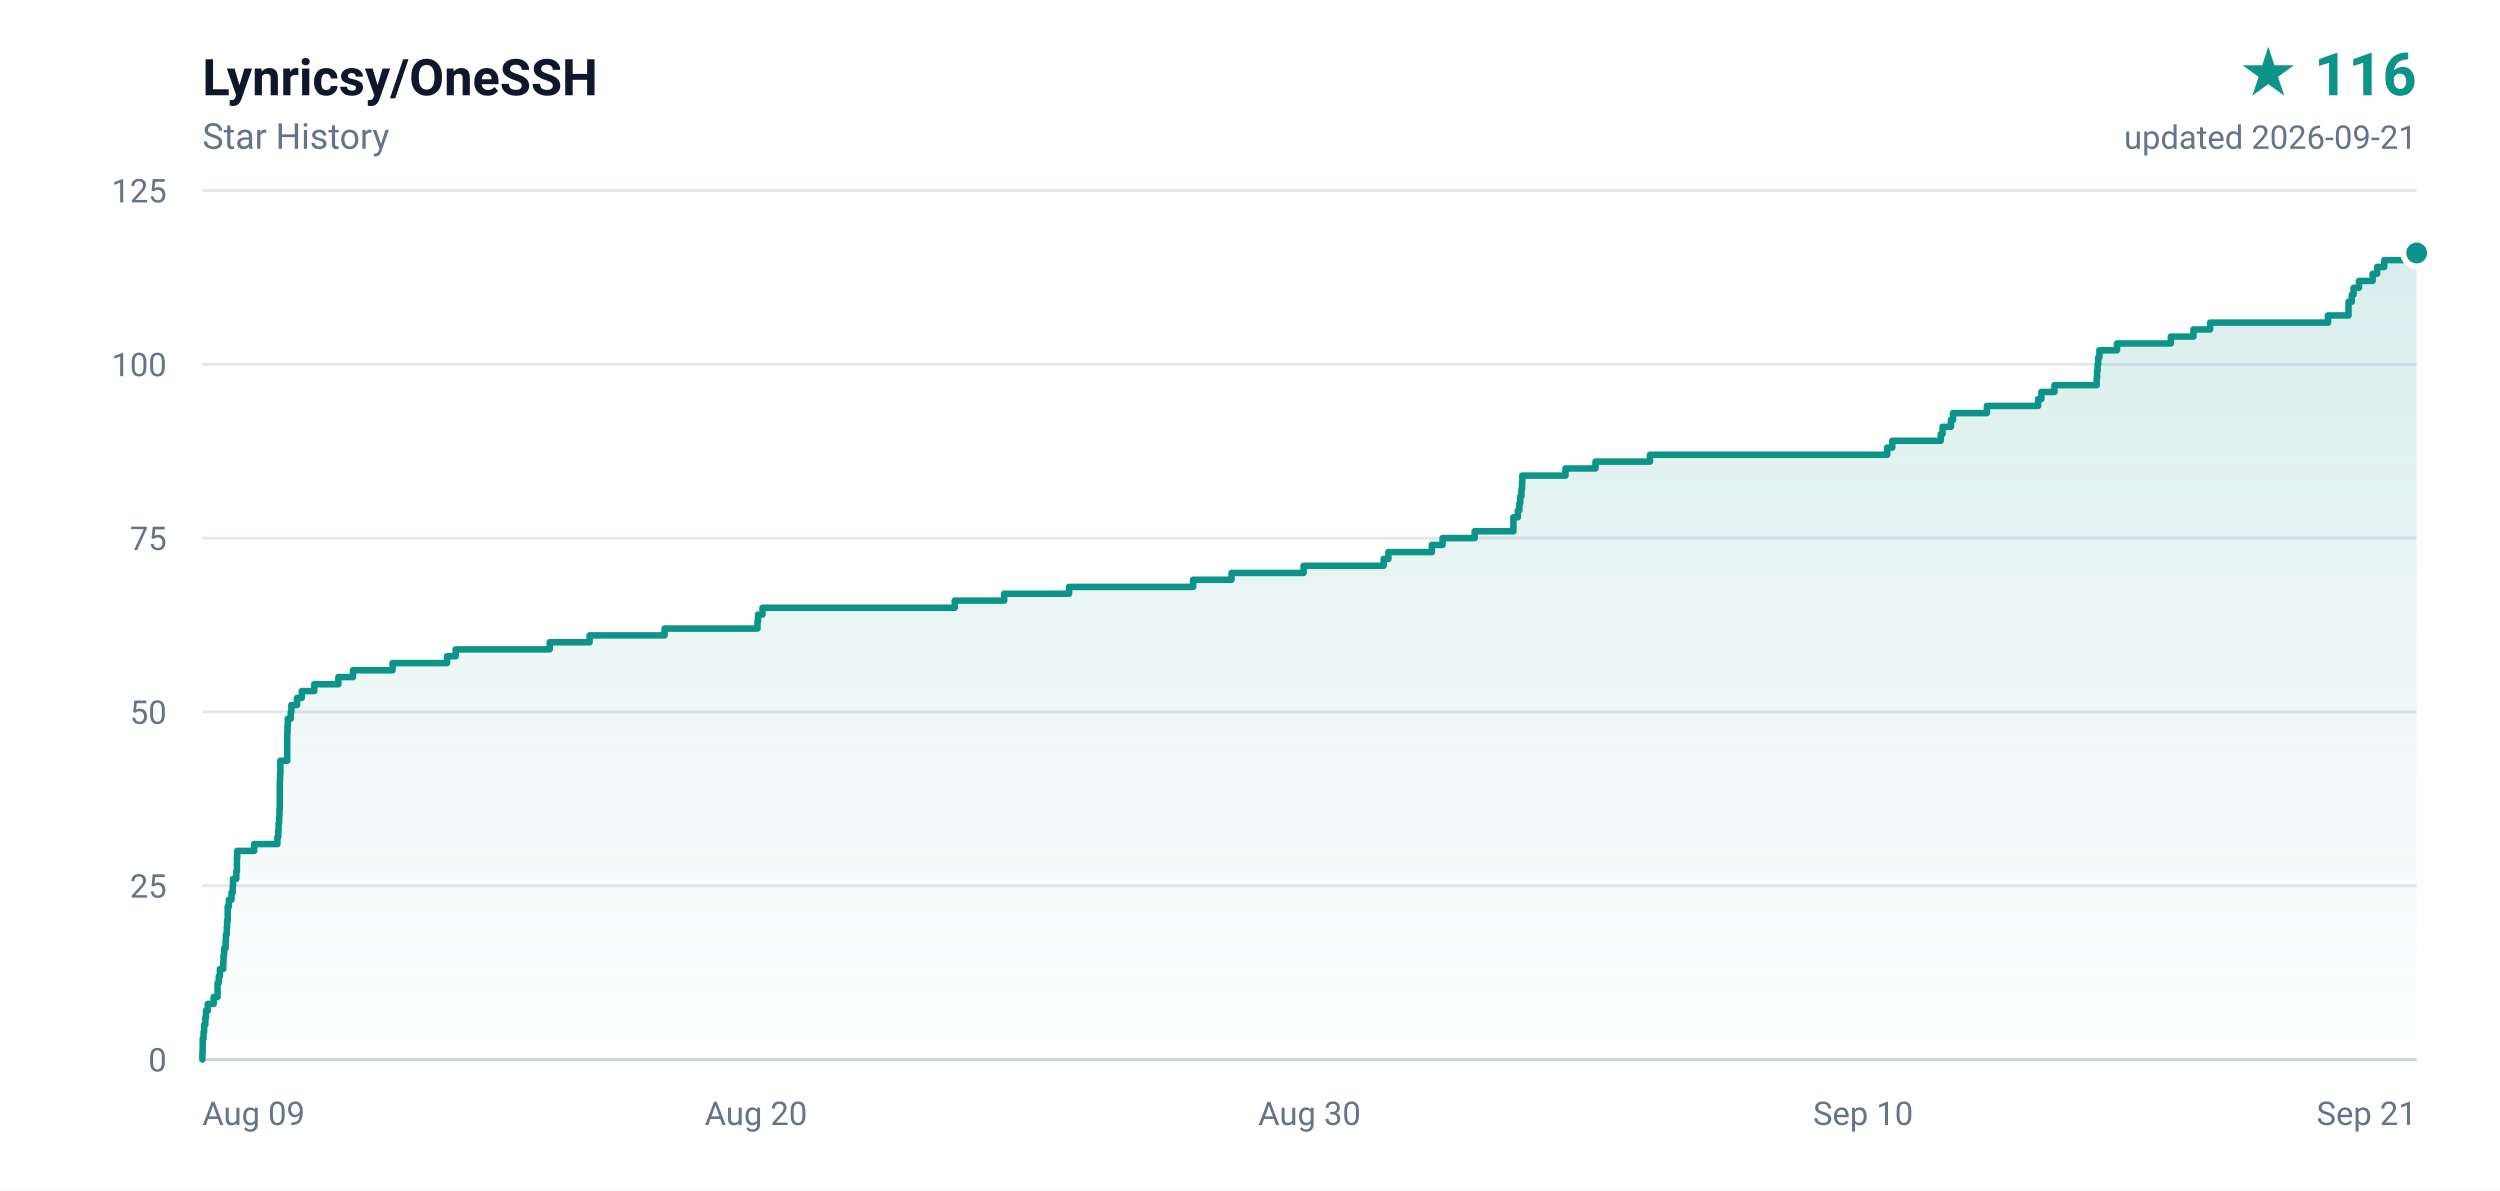
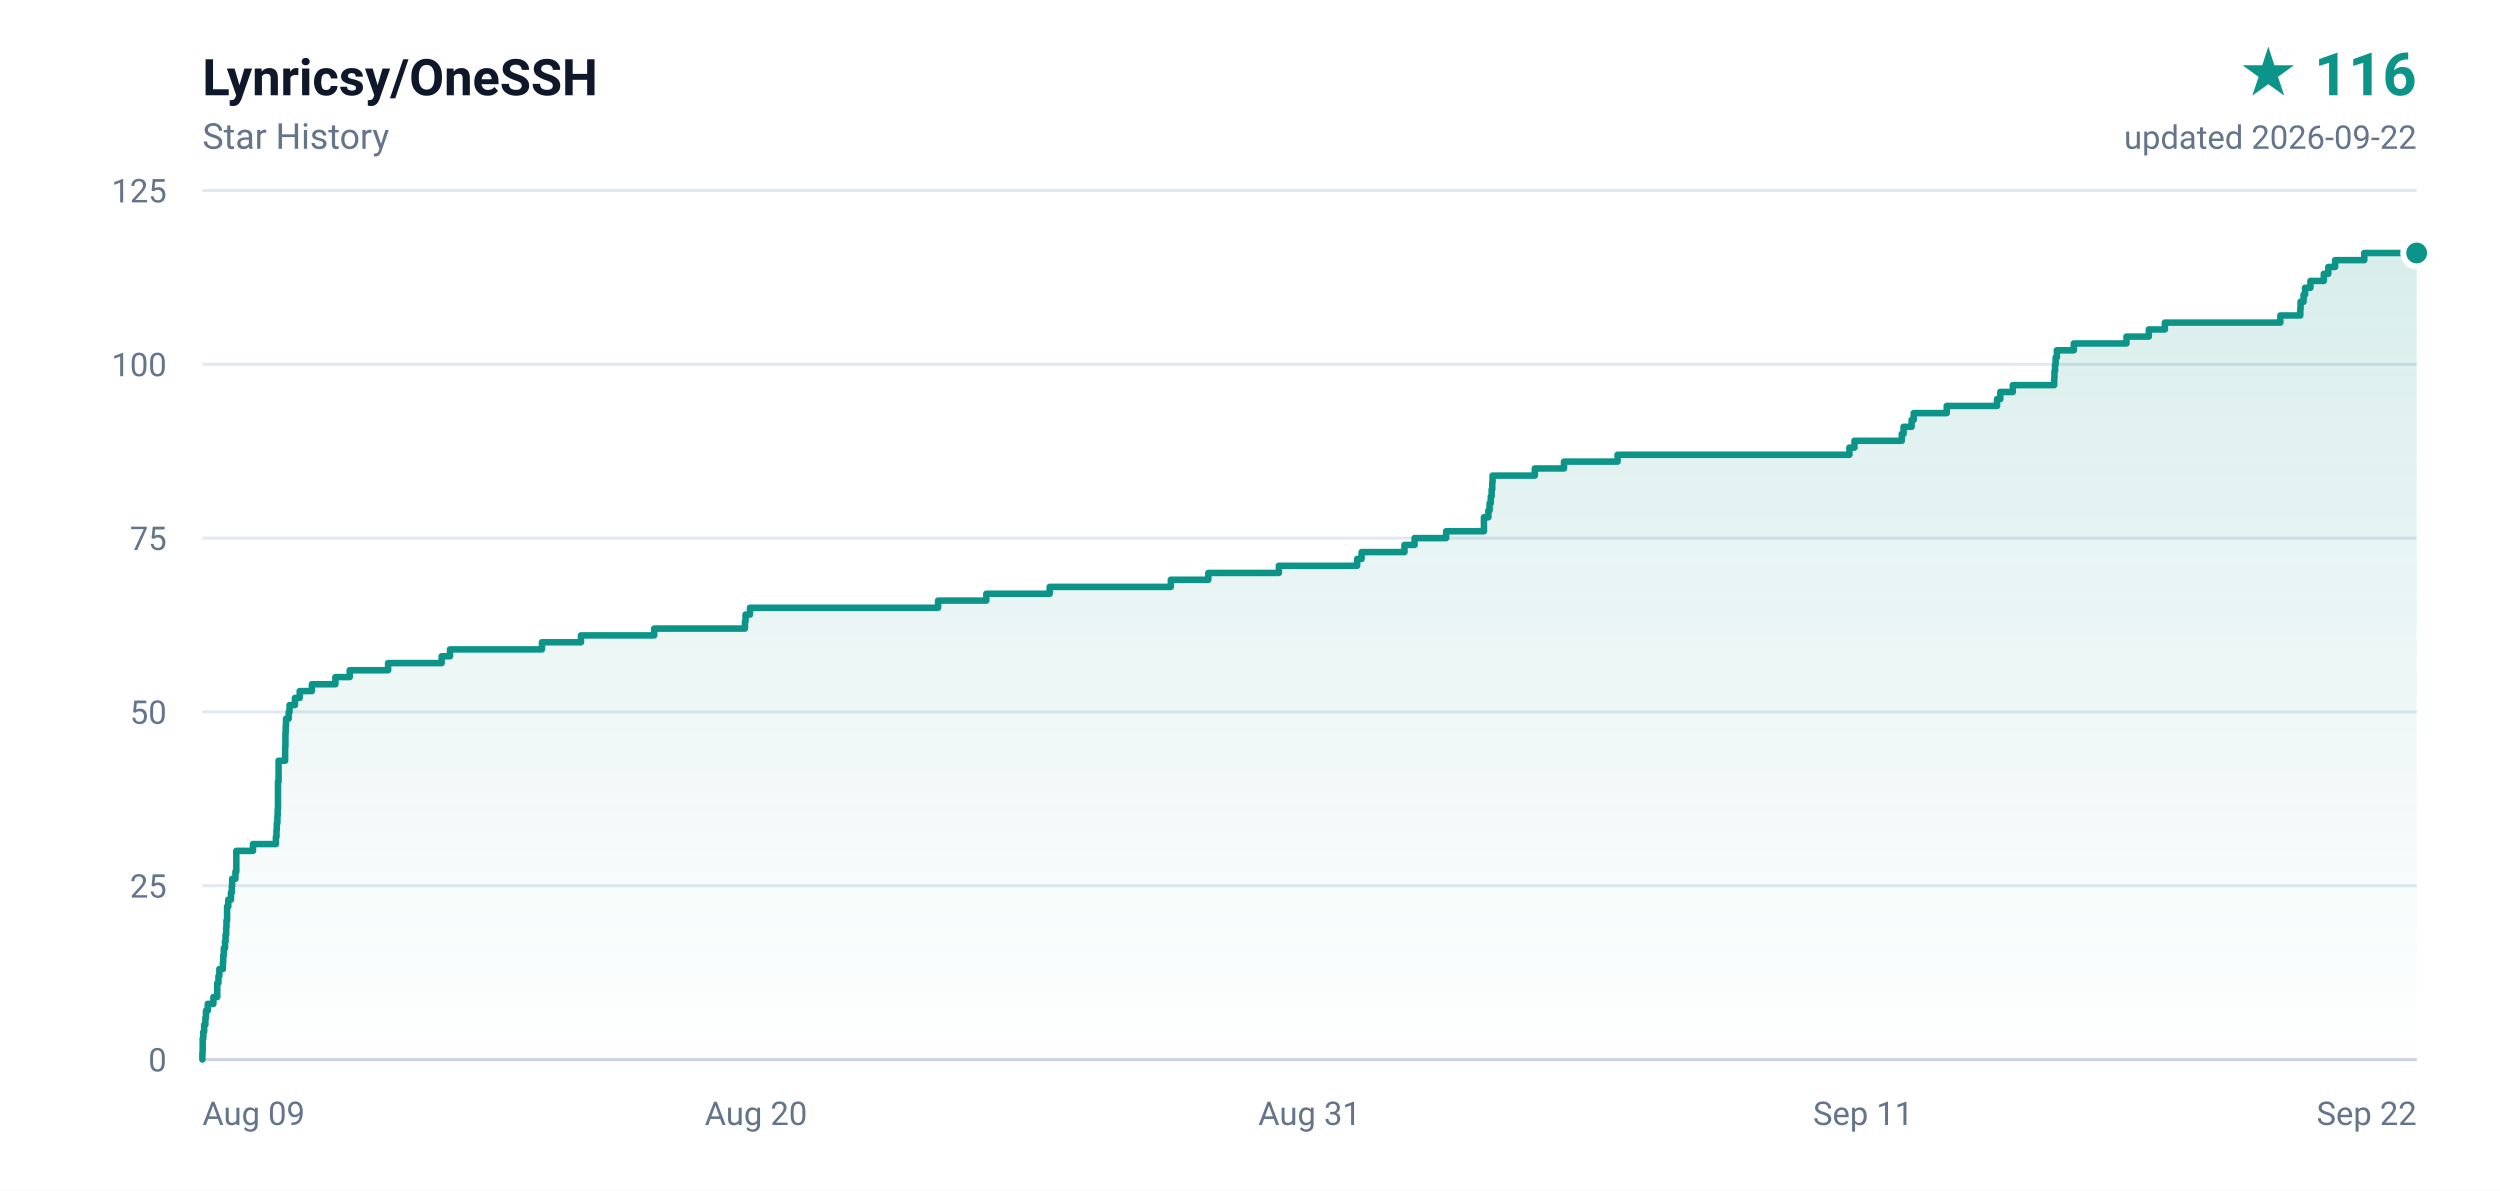
<svg xmlns="http://www.w3.org/2000/svg" width="840" height="400" viewBox="0 0 840 400" role="img" aria-label="Lynricsy/OneSSH star history, 116 stars">
  <defs>
    <linearGradient id="area" x1="0" y1="0" x2="0" y2="1">
      <stop offset="0%" stop-color="#0d9488" stop-opacity="0.16" />
      <stop offset="100%" stop-color="#0d9488" stop-opacity="0" />
    </linearGradient>
  </defs>
  <rect width="840" height="400" fill="#ffffff" />
  <g font-family="ui-sans-serif,-apple-system,BlinkMacSystemFont,'Segoe UI',Roboto,'Helvetica Neue',Arial,sans-serif">
    <text x="68" y="32" fill="#0f172a" font-size="17" font-weight="600">Lynricsy/OneSSH</text>
    <text x="68" y="50" fill="#64748b" font-size="12">Star History</text>
    <text x="812" y="32" fill="#0d9488" font-size="20" font-weight="700" text-anchor="end">★ 116</text>
-     <text x="812" y="50" fill="#64748b" font-size="11" text-anchor="end">updated 2026-09-21</text>
+     <text x="812" y="50" fill="#64748b" font-size="11" text-anchor="end">updated 2026-09-22</text>
    <line x1="68" y1="356.0" x2="812" y2="356.0" stroke="#e2e8f0" stroke-width="1" />
    <text x="56" y="360.0" fill="#64748b" font-size="11" text-anchor="end">0</text>
    <line x1="68" y1="297.6" x2="812" y2="297.6" stroke="#e2e8f0" stroke-width="1" />
    <text x="56" y="301.6" fill="#64748b" font-size="11" text-anchor="end">25</text>
    <line x1="68" y1="239.2" x2="812" y2="239.2" stroke="#e2e8f0" stroke-width="1" />
    <text x="56" y="243.2" fill="#64748b" font-size="11" text-anchor="end">50</text>
    <line x1="68" y1="180.8" x2="812" y2="180.8" stroke="#e2e8f0" stroke-width="1" />
    <text x="56" y="184.8" fill="#64748b" font-size="11" text-anchor="end">75</text>
    <line x1="68" y1="122.4" x2="812" y2="122.4" stroke="#e2e8f0" stroke-width="1" />
    <text x="56" y="126.4" fill="#64748b" font-size="11" text-anchor="end">100</text>
    <line x1="68" y1="64.0" x2="812" y2="64.0" stroke="#e2e8f0" stroke-width="1" />
    <text x="56" y="68.0" fill="#64748b" font-size="11" text-anchor="end">125</text>
    <text x="68.0" y="378.0" fill="#64748b" font-size="11" text-anchor="start">Aug 09</text>
    <text x="254.0" y="378.0" fill="#64748b" font-size="11" text-anchor="middle">Aug 20</text>
-     <text x="440.0" y="378.0" fill="#64748b" font-size="11" text-anchor="middle">Aug 30</text>
-     <text x="626.0" y="378.0" fill="#64748b" font-size="11" text-anchor="middle">Sep 10</text>
-     <text x="812.0" y="378.0" fill="#64748b" font-size="11" text-anchor="end">Sep 21</text>
+     <text x="440.0" y="378.0" fill="#64748b" font-size="11" text-anchor="middle">Aug 31</text>
+     <text x="626.0" y="378.0" fill="#64748b" font-size="11" text-anchor="middle">Sep 11</text>
+     <text x="812.0" y="378.0" fill="#64748b" font-size="11" text-anchor="end">Sep 22</text>
    <line x1="68" y1="356" x2="812" y2="356" stroke="#cbd5e1" stroke-width="1" />
-     <path d="M 68.0 356.0 L 68.0 356.0 L 68.0 353.7 L 68.1 353.7 L 68.1 351.3 L 68.1 351.3 L 68.1 349.0 L 68.4 349.0 L 68.4 346.7 L 68.6 346.7 L 68.6 344.3 L 69.0 344.3 L 69.0 342.0 L 69.2 342.0 L 69.2 339.6 L 69.8 339.6 L 69.8 337.3 L 71.8 337.3 L 71.8 335.0 L 73.1 335.0 L 73.1 332.6 L 73.1 332.6 L 73.1 330.3 L 73.5 330.3 L 73.5 328.0 L 73.9 328.0 L 73.9 325.6 L 75.0 325.6 L 75.0 323.3 L 75.1 323.3 L 75.1 321.0 L 75.3 321.0 L 75.3 318.6 L 75.8 318.6 L 75.8 316.3 L 75.9 316.3 L 75.9 314.0 L 76.2 314.0 L 76.2 311.6 L 76.3 311.6 L 76.3 309.3 L 76.5 309.3 L 76.5 306.9 L 76.5 306.9 L 76.5 304.6 L 76.9 304.6 L 76.9 302.3 L 77.8 302.3 L 77.8 299.9 L 78.2 299.9 L 78.2 297.6 L 78.3 297.6 L 78.3 295.3 L 79.4 295.3 L 79.4 292.9 L 79.6 292.9 L 79.6 290.6 L 79.6 290.6 L 79.6 288.3 L 79.7 288.3 L 79.7 285.9 L 85.4 285.9 L 85.4 283.6 L 93.2 283.6 L 93.2 281.2 L 93.5 281.2 L 93.5 278.9 L 93.6 278.9 L 93.6 276.6 L 93.8 276.6 L 93.8 274.2 L 93.9 274.2 L 93.9 271.9 L 94.0 271.9 L 94.0 269.6 L 94.0 269.6 L 94.0 267.2 L 94.0 267.2 L 94.0 264.9 L 94.0 264.9 L 94.0 262.6 L 94.1 262.6 L 94.1 260.2 L 94.2 260.2 L 94.2 257.9 L 94.2 257.9 L 94.2 255.6 L 96.5 255.6 L 96.5 253.2 L 96.5 253.2 L 96.5 250.9 L 96.5 250.9 L 96.5 248.5 L 96.5 248.5 L 96.5 246.2 L 96.6 246.2 L 96.6 243.9 L 96.7 243.9 L 96.7 241.5 L 97.7 241.5 L 97.7 239.2 L 97.9 239.2 L 97.9 236.9 L 99.8 236.9 L 99.8 234.5 L 101.4 234.5 L 101.4 232.2 L 105.6 232.2 L 105.6 229.9 L 113.7 229.9 L 113.7 227.5 L 118.6 227.5 L 118.6 225.2 L 131.9 225.2 L 131.9 222.8 L 150.2 222.8 L 150.2 220.5 L 153.1 220.5 L 153.1 218.2 L 184.7 218.2 L 184.7 215.8 L 198.1 215.8 L 198.1 213.5 L 223.3 213.5 L 223.3 211.2 L 254.5 211.2 L 254.5 208.8 L 254.7 208.8 L 254.7 206.5 L 256.2 206.5 L 256.2 204.2 L 320.8 204.2 L 320.8 201.8 L 337.4 201.8 L 337.4 199.5 L 359.2 199.5 L 359.2 197.2 L 400.9 197.2 L 400.9 194.8 L 413.8 194.8 L 413.8 192.5 L 438.0 192.5 L 438.0 190.1 L 464.9 190.1 L 464.9 187.8 L 466.5 187.8 L 466.5 185.5 L 481.1 185.5 L 481.1 183.1 L 484.7 183.1 L 484.7 180.8 L 495.5 180.8 L 495.5 178.5 L 508.5 178.5 L 508.5 176.1 L 508.5 176.1 L 508.5 173.8 L 510.0 173.8 L 510.0 171.5 L 510.5 171.5 L 510.5 169.1 L 510.8 169.1 L 510.8 166.8 L 511.2 166.8 L 511.2 164.4 L 511.4 164.4 L 511.4 162.1 L 511.5 162.1 L 511.5 159.8 L 526.0 159.8 L 526.0 157.4 L 536.1 157.4 L 536.1 155.1 L 554.4 155.1 L 554.4 152.8 L 634.1 152.8 L 634.1 150.4 L 635.8 150.4 L 635.8 148.1 L 652.1 148.1 L 652.1 145.8 L 652.7 145.8 L 652.7 143.4 L 655.5 143.4 L 655.5 141.1 L 656.2 141.1 L 656.2 138.8 L 667.6 138.8 L 667.6 136.4 L 684.8 136.4 L 684.8 134.1 L 685.9 134.1 L 685.9 131.7 L 690.3 131.7 L 690.3 129.4 L 704.5 129.4 L 704.5 127.1 L 704.6 127.1 L 704.6 124.7 L 704.8 124.7 L 704.8 122.4 L 705.0 122.4 L 705.0 120.1 L 705.4 120.1 L 705.4 117.7 L 711.3 117.7 L 711.3 115.4 L 729.4 115.4 L 729.4 113.1 L 737.0 113.1 L 737.0 110.7 L 742.6 110.7 L 742.6 108.4 L 782.2 108.4 L 782.2 106.0 L 789.1 106.0 L 789.1 103.7 L 789.1 103.7 L 789.1 101.4 L 790.2 101.4 L 790.2 99.0 L 790.8 99.0 L 790.8 96.7 L 792.6 96.7 L 792.6 94.4 L 797.2 94.4 L 797.2 92.0 L 798.7 92.0 L 798.7 89.7 L 801.1 89.7 L 801.1 87.4 L 811.1 87.4 L 811.1 85.0 L 812.0 85.0 L 812.0 356.0 L 68.0 356.0 Z" fill="url(#area)" />
-     <path d="M 68.0 356.0 L 68.0 356.0 L 68.0 353.7 L 68.1 353.7 L 68.1 351.3 L 68.1 351.3 L 68.1 349.0 L 68.4 349.0 L 68.4 346.7 L 68.6 346.7 L 68.6 344.3 L 69.0 344.3 L 69.0 342.0 L 69.2 342.0 L 69.2 339.6 L 69.8 339.6 L 69.8 337.3 L 71.8 337.3 L 71.8 335.0 L 73.1 335.0 L 73.1 332.6 L 73.1 332.6 L 73.1 330.3 L 73.5 330.3 L 73.5 328.0 L 73.9 328.0 L 73.9 325.6 L 75.0 325.6 L 75.0 323.3 L 75.1 323.3 L 75.1 321.0 L 75.3 321.0 L 75.3 318.6 L 75.8 318.6 L 75.8 316.3 L 75.9 316.3 L 75.9 314.0 L 76.2 314.0 L 76.2 311.6 L 76.3 311.6 L 76.3 309.3 L 76.5 309.3 L 76.5 306.9 L 76.5 306.9 L 76.5 304.6 L 76.9 304.6 L 76.9 302.3 L 77.8 302.3 L 77.8 299.9 L 78.2 299.9 L 78.2 297.6 L 78.3 297.6 L 78.3 295.3 L 79.4 295.3 L 79.4 292.9 L 79.6 292.9 L 79.6 290.6 L 79.6 290.6 L 79.6 288.3 L 79.7 288.3 L 79.7 285.9 L 85.4 285.9 L 85.4 283.6 L 93.2 283.6 L 93.2 281.2 L 93.5 281.2 L 93.5 278.9 L 93.6 278.9 L 93.6 276.6 L 93.8 276.6 L 93.8 274.2 L 93.9 274.2 L 93.9 271.9 L 94.0 271.9 L 94.0 269.6 L 94.0 269.6 L 94.0 267.2 L 94.0 267.2 L 94.0 264.9 L 94.0 264.9 L 94.0 262.6 L 94.1 262.6 L 94.1 260.2 L 94.2 260.2 L 94.2 257.9 L 94.2 257.9 L 94.2 255.6 L 96.5 255.6 L 96.5 253.2 L 96.5 253.2 L 96.5 250.9 L 96.5 250.9 L 96.5 248.5 L 96.5 248.5 L 96.5 246.2 L 96.6 246.2 L 96.6 243.9 L 96.7 243.9 L 96.7 241.5 L 97.7 241.5 L 97.7 239.2 L 97.9 239.2 L 97.9 236.9 L 99.8 236.9 L 99.8 234.5 L 101.4 234.5 L 101.4 232.2 L 105.6 232.2 L 105.6 229.9 L 113.7 229.9 L 113.7 227.5 L 118.6 227.5 L 118.6 225.2 L 131.9 225.2 L 131.9 222.8 L 150.2 222.8 L 150.2 220.5 L 153.1 220.5 L 153.1 218.2 L 184.7 218.2 L 184.7 215.8 L 198.1 215.8 L 198.1 213.5 L 223.3 213.5 L 223.3 211.2 L 254.5 211.2 L 254.5 208.8 L 254.7 208.8 L 254.7 206.5 L 256.2 206.5 L 256.2 204.2 L 320.8 204.2 L 320.8 201.8 L 337.4 201.8 L 337.4 199.5 L 359.2 199.5 L 359.2 197.2 L 400.9 197.2 L 400.9 194.8 L 413.8 194.8 L 413.8 192.5 L 438.0 192.5 L 438.0 190.1 L 464.9 190.1 L 464.9 187.8 L 466.5 187.8 L 466.5 185.5 L 481.1 185.5 L 481.1 183.1 L 484.7 183.1 L 484.7 180.8 L 495.5 180.8 L 495.5 178.5 L 508.5 178.5 L 508.5 176.1 L 508.5 176.1 L 508.5 173.8 L 510.0 173.8 L 510.0 171.5 L 510.5 171.5 L 510.5 169.1 L 510.8 169.1 L 510.8 166.8 L 511.2 166.8 L 511.2 164.4 L 511.4 164.4 L 511.4 162.1 L 511.5 162.1 L 511.5 159.8 L 526.0 159.8 L 526.0 157.4 L 536.1 157.4 L 536.1 155.1 L 554.4 155.1 L 554.4 152.8 L 634.1 152.8 L 634.1 150.4 L 635.8 150.4 L 635.8 148.1 L 652.1 148.1 L 652.1 145.8 L 652.7 145.8 L 652.7 143.4 L 655.5 143.4 L 655.5 141.1 L 656.2 141.1 L 656.2 138.8 L 667.6 138.8 L 667.6 136.4 L 684.8 136.4 L 684.8 134.1 L 685.9 134.1 L 685.9 131.7 L 690.3 131.7 L 690.3 129.4 L 704.5 129.4 L 704.5 127.1 L 704.6 127.1 L 704.6 124.7 L 704.8 124.7 L 704.8 122.4 L 705.0 122.4 L 705.0 120.1 L 705.4 120.1 L 705.4 117.7 L 711.3 117.7 L 711.3 115.4 L 729.4 115.4 L 729.4 113.1 L 737.0 113.1 L 737.0 110.7 L 742.6 110.7 L 742.6 108.4 L 782.2 108.4 L 782.2 106.0 L 789.1 106.0 L 789.1 103.7 L 789.1 103.7 L 789.1 101.4 L 790.2 101.4 L 790.2 99.0 L 790.8 99.0 L 790.8 96.7 L 792.6 96.7 L 792.6 94.4 L 797.2 94.4 L 797.2 92.0 L 798.7 92.0 L 798.7 89.7 L 801.1 89.7 L 801.1 87.4 L 811.1 87.4 L 811.1 85.0 L 812.0 85.0" fill="none" stroke="#0d9488" stroke-width="2.2" stroke-linejoin="round" stroke-linecap="round" />
+     <path d="M 68.0 356.0 L 68.0 356.0 L 68.0 353.7 L 68.1 353.7 L 68.1 351.3 L 68.1 351.3 L 68.1 349.0 L 68.3 349.0 L 68.3 346.7 L 68.6 346.7 L 68.6 344.3 L 69.0 344.3 L 69.0 342.0 L 69.2 342.0 L 69.2 339.6 L 69.8 339.6 L 69.8 337.3 L 71.7 337.3 L 71.7 335.0 L 73.0 335.0 L 73.0 332.6 L 73.0 332.6 L 73.0 330.3 L 73.4 330.3 L 73.4 328.0 L 73.7 328.0 L 73.7 325.6 L 74.9 325.6 L 74.9 323.3 L 75.0 323.3 L 75.0 321.0 L 75.2 321.0 L 75.2 318.6 L 75.6 318.6 L 75.6 316.3 L 75.8 316.3 L 75.8 314.0 L 76.0 314.0 L 76.0 311.6 L 76.1 311.6 L 76.1 309.3 L 76.3 309.3 L 76.3 306.9 L 76.3 306.9 L 76.3 304.6 L 76.7 304.6 L 76.7 302.3 L 77.6 302.3 L 77.6 299.9 L 77.9 299.9 L 77.9 297.6 L 78.0 297.6 L 78.0 295.3 L 79.1 295.3 L 79.1 292.9 L 79.4 292.9 L 79.4 290.6 L 79.4 290.6 L 79.4 288.3 L 79.4 288.3 L 79.4 285.9 L 85.0 285.9 L 85.0 283.6 L 92.7 283.6 L 92.7 281.2 L 92.9 281.2 L 92.9 278.9 L 93.0 278.9 L 93.0 276.6 L 93.2 276.6 L 93.2 274.2 L 93.3 274.2 L 93.3 271.9 L 93.4 271.9 L 93.4 269.6 L 93.4 269.6 L 93.4 267.2 L 93.4 267.2 L 93.4 264.9 L 93.4 264.9 L 93.4 262.6 L 93.6 262.6 L 93.6 260.2 L 93.6 260.2 L 93.6 257.9 L 93.6 257.9 L 93.6 255.6 L 95.8 255.6 L 95.8 253.2 L 95.8 253.2 L 95.8 250.9 L 95.9 250.9 L 95.9 248.5 L 95.9 248.5 L 95.9 246.2 L 96.0 246.2 L 96.0 243.9 L 96.1 243.9 L 96.1 241.5 L 97.0 241.5 L 97.0 239.2 L 97.3 239.2 L 97.3 236.9 L 99.1 236.9 L 99.1 234.5 L 100.7 234.5 L 100.7 232.2 L 104.8 232.2 L 104.8 229.9 L 112.7 229.9 L 112.7 227.5 L 117.5 227.5 L 117.5 225.2 L 130.4 225.2 L 130.4 222.8 L 148.4 222.8 L 148.4 220.5 L 151.2 220.5 L 151.2 218.2 L 182.1 218.2 L 182.1 215.8 L 195.2 215.8 L 195.2 213.5 L 219.8 213.5 L 219.8 211.2 L 250.3 211.2 L 250.3 208.8 L 250.5 208.8 L 250.5 206.5 L 252.0 206.5 L 252.0 204.2 L 315.2 204.2 L 315.2 201.8 L 331.4 201.8 L 331.4 199.5 L 352.7 199.5 L 352.7 197.2 L 393.4 197.2 L 393.4 194.8 L 406.0 194.8 L 406.0 192.5 L 429.7 192.5 L 429.7 190.1 L 456.0 190.1 L 456.0 187.8 L 457.5 187.8 L 457.5 185.5 L 471.9 185.5 L 471.9 183.1 L 475.3 183.1 L 475.3 180.8 L 485.9 180.8 L 485.9 178.5 L 498.6 178.5 L 498.6 176.1 L 498.6 176.1 L 498.6 173.8 L 500.1 173.8 L 500.1 171.5 L 500.5 171.5 L 500.5 169.1 L 500.9 169.1 L 500.9 166.8 L 501.2 166.8 L 501.2 164.4 L 501.4 164.4 L 501.4 162.1 L 501.5 162.1 L 501.5 159.8 L 515.7 159.8 L 515.7 157.4 L 525.5 157.4 L 525.5 155.1 L 543.5 155.1 L 543.5 152.8 L 621.4 152.8 L 621.4 150.4 L 623.1 150.4 L 623.1 148.1 L 639.0 148.1 L 639.0 145.8 L 639.6 145.8 L 639.6 143.4 L 642.3 143.4 L 642.3 141.1 L 643.0 141.1 L 643.0 138.8 L 654.1 138.8 L 654.1 136.4 L 671.0 136.4 L 671.0 134.1 L 672.1 134.1 L 672.1 131.7 L 676.3 131.7 L 676.3 129.4 L 690.2 129.4 L 690.2 127.1 L 690.3 127.1 L 690.3 124.7 L 690.5 124.7 L 690.5 122.4 L 690.7 122.4 L 690.7 120.1 L 691.1 120.1 L 691.1 117.7 L 696.8 117.7 L 696.8 115.4 L 714.5 115.4 L 714.5 113.1 L 722.0 113.1 L 722.0 110.7 L 727.4 110.7 L 727.4 108.4 L 766.2 108.4 L 766.2 106.0 L 772.9 106.0 L 772.9 103.7 L 773.0 103.7 L 773.0 101.4 L 774.0 101.4 L 774.0 99.0 L 774.5 99.0 L 774.5 96.7 L 776.3 96.7 L 776.3 94.4 L 780.8 94.4 L 780.8 92.0 L 782.3 92.0 L 782.3 89.7 L 784.6 89.7 L 784.6 87.4 L 794.4 87.4 L 794.4 85.0 L 812.0 85.0 L 812.0 356.0 L 68.0 356.0 Z" fill="url(#area)" />
+     <path d="M 68.0 356.0 L 68.0 356.0 L 68.0 353.7 L 68.1 353.7 L 68.1 351.3 L 68.1 351.3 L 68.1 349.0 L 68.3 349.0 L 68.3 346.7 L 68.6 346.7 L 68.6 344.3 L 69.0 344.3 L 69.0 342.0 L 69.2 342.0 L 69.2 339.6 L 69.8 339.6 L 69.8 337.3 L 71.7 337.3 L 71.7 335.0 L 73.0 335.0 L 73.0 332.6 L 73.0 332.6 L 73.0 330.3 L 73.4 330.3 L 73.4 328.0 L 73.7 328.0 L 73.7 325.6 L 74.9 325.6 L 74.9 323.3 L 75.0 323.3 L 75.0 321.0 L 75.2 321.0 L 75.2 318.6 L 75.6 318.6 L 75.6 316.3 L 75.8 316.3 L 75.8 314.0 L 76.0 314.0 L 76.0 311.6 L 76.1 311.6 L 76.1 309.3 L 76.3 309.3 L 76.3 306.9 L 76.3 306.9 L 76.3 304.6 L 76.7 304.6 L 76.7 302.3 L 77.6 302.3 L 77.6 299.9 L 77.9 299.9 L 77.9 297.6 L 78.0 297.6 L 78.0 295.3 L 79.1 295.3 L 79.1 292.9 L 79.4 292.9 L 79.4 290.6 L 79.4 290.6 L 79.4 288.3 L 79.4 288.3 L 79.4 285.9 L 85.0 285.9 L 85.0 283.6 L 92.7 283.6 L 92.7 281.2 L 92.9 281.2 L 92.9 278.9 L 93.0 278.9 L 93.0 276.6 L 93.2 276.6 L 93.2 274.2 L 93.3 274.2 L 93.3 271.9 L 93.4 271.9 L 93.4 269.6 L 93.4 269.6 L 93.4 267.2 L 93.4 267.2 L 93.4 264.9 L 93.4 264.9 L 93.4 262.6 L 93.6 262.6 L 93.6 260.2 L 93.6 260.2 L 93.6 257.9 L 93.6 257.9 L 93.6 255.6 L 95.8 255.6 L 95.8 253.2 L 95.8 253.2 L 95.8 250.9 L 95.9 250.9 L 95.9 248.5 L 95.9 248.5 L 95.9 246.2 L 96.0 246.2 L 96.0 243.9 L 96.1 243.9 L 96.1 241.5 L 97.0 241.5 L 97.0 239.2 L 97.3 239.2 L 97.3 236.9 L 99.1 236.9 L 99.1 234.5 L 100.7 234.5 L 100.7 232.2 L 104.8 232.2 L 104.8 229.9 L 112.7 229.9 L 112.7 227.5 L 117.5 227.5 L 117.5 225.2 L 130.4 225.2 L 130.4 222.8 L 148.4 222.8 L 148.4 220.5 L 151.2 220.5 L 151.2 218.2 L 182.1 218.2 L 182.1 215.8 L 195.2 215.8 L 195.2 213.5 L 219.8 213.5 L 219.8 211.2 L 250.3 211.2 L 250.3 208.8 L 250.5 208.8 L 250.5 206.5 L 252.0 206.5 L 252.0 204.2 L 315.2 204.2 L 315.2 201.8 L 331.4 201.8 L 331.4 199.5 L 352.7 199.5 L 352.7 197.2 L 393.4 197.2 L 393.4 194.8 L 406.0 194.8 L 406.0 192.5 L 429.7 192.5 L 429.7 190.1 L 456.0 190.1 L 456.0 187.8 L 457.5 187.8 L 457.5 185.5 L 471.9 185.5 L 471.9 183.1 L 475.3 183.1 L 475.3 180.8 L 485.9 180.8 L 485.9 178.5 L 498.6 178.5 L 498.6 176.1 L 498.6 176.1 L 498.6 173.8 L 500.1 173.8 L 500.1 171.5 L 500.5 171.5 L 500.5 169.1 L 500.9 169.1 L 500.9 166.8 L 501.2 166.8 L 501.2 164.4 L 501.4 164.4 L 501.4 162.1 L 501.5 162.1 L 501.5 159.8 L 515.7 159.8 L 515.7 157.4 L 525.5 157.4 L 525.5 155.1 L 543.5 155.1 L 543.5 152.8 L 621.4 152.8 L 621.4 150.4 L 623.1 150.4 L 623.1 148.1 L 639.0 148.1 L 639.0 145.8 L 639.6 145.8 L 639.6 143.4 L 642.3 143.4 L 642.3 141.1 L 643.0 141.1 L 643.0 138.8 L 654.1 138.8 L 654.1 136.4 L 671.0 136.4 L 671.0 134.1 L 672.1 134.1 L 672.1 131.7 L 676.3 131.7 L 676.3 129.4 L 690.2 129.4 L 690.2 127.1 L 690.3 127.1 L 690.3 124.7 L 690.5 124.7 L 690.5 122.4 L 690.7 122.4 L 690.7 120.1 L 691.1 120.1 L 691.1 117.7 L 696.8 117.7 L 696.8 115.4 L 714.5 115.4 L 714.5 113.1 L 722.0 113.1 L 722.0 110.7 L 727.4 110.7 L 727.4 108.4 L 766.2 108.4 L 766.2 106.0 L 772.9 106.0 L 772.9 103.7 L 773.0 103.7 L 773.0 101.4 L 774.0 101.4 L 774.0 99.0 L 774.5 99.0 L 774.5 96.7 L 776.3 96.7 L 776.3 94.4 L 780.8 94.4 L 780.8 92.0 L 782.3 92.0 L 782.3 89.7 L 784.6 89.7 L 784.6 87.4 L 794.4 87.4 L 794.4 85.0 L 812.0 85.0" fill="none" stroke="#0d9488" stroke-width="2.2" stroke-linejoin="round" stroke-linecap="round" />
    <circle cx="812.0" cy="85.0" r="4.5" fill="#0d9488" stroke="#ffffff" stroke-width="2" />
  </g>
</svg>
